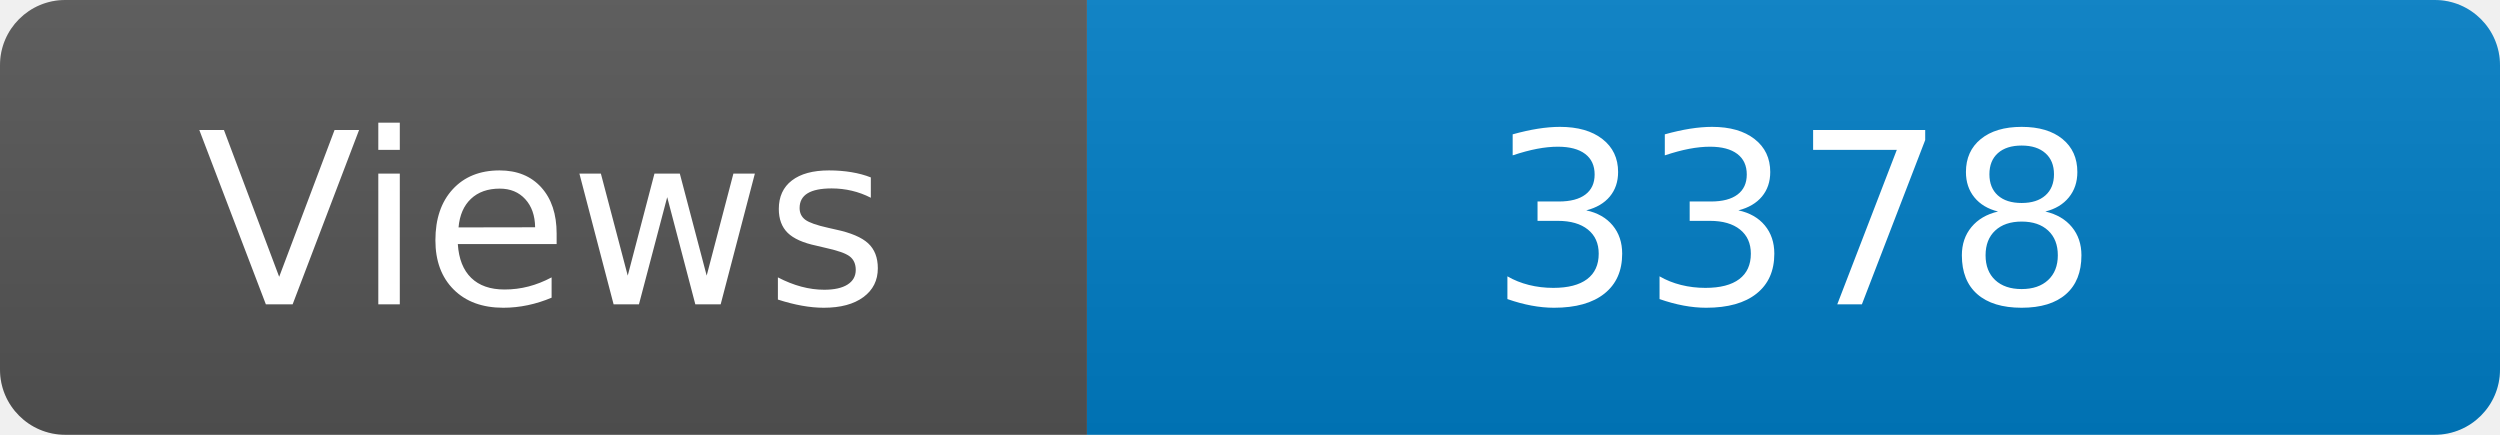
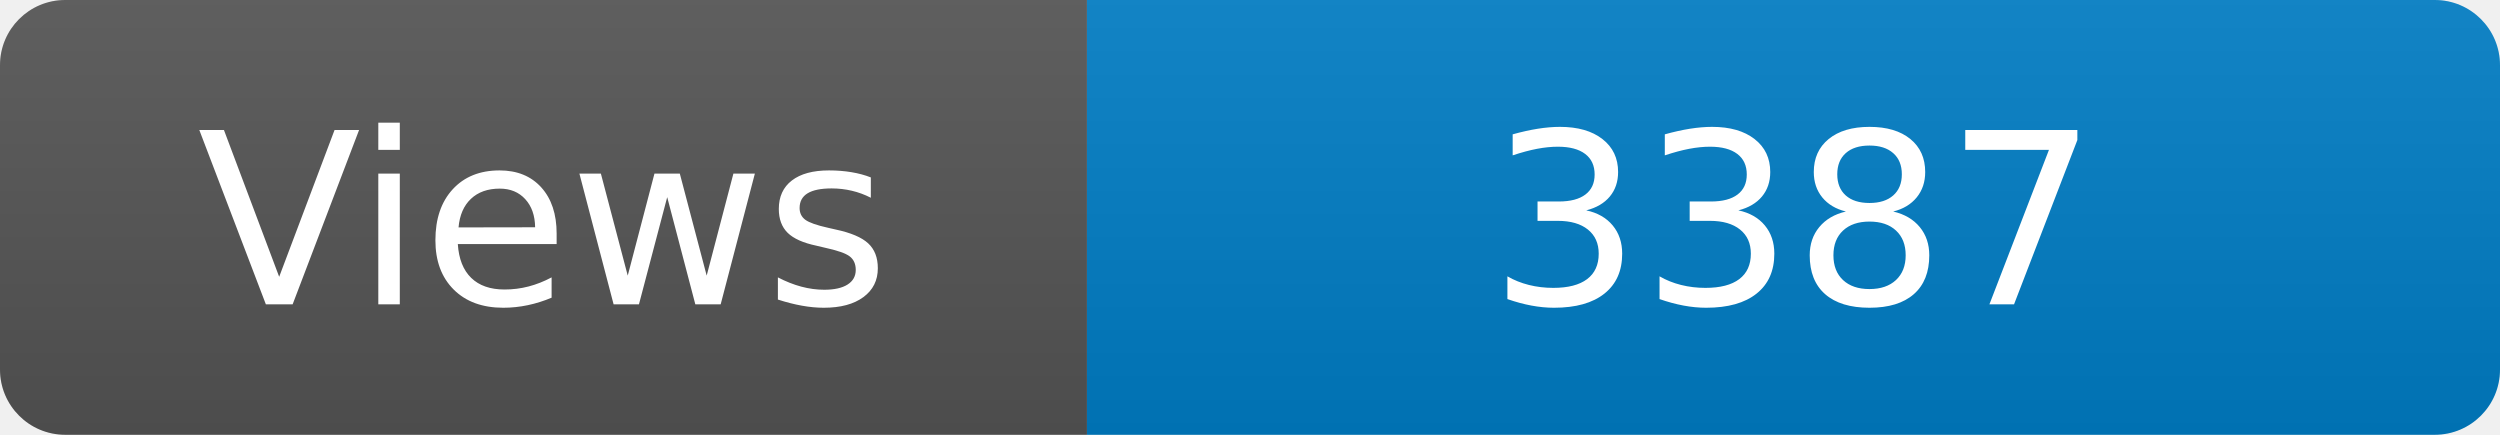
<svg xmlns="http://www.w3.org/2000/svg" width="115" height="20" role="img" aria-label="Maintained?: yes">
  <linearGradient id="s" x2="0" y2="100%">
    <stop offset="0" stop-color="#bbb" stop-opacity=".1" />
    <stop offset="1" stop-opacity=".1" />
  </linearGradient>
  <clipPath id="r">
    <rect width="115" height="20" rx="3" fill="#fff" />
  </clipPath>
  <g clip-path="url(#r)">
    <rect width="50" height="20" fill="#555" />
    <rect x="50" width="160" height="20" fill="#007ec6" />
    <rect width="115" height="20" fill="url(#s)" />
  </g>
  <g fill="#fff" text-anchor="middle" font-family="Verdana,Geneva,DejaVu Sans,sans-serif" font-size="110">
    <text x="250" y="140" transform="scale(.1)" fill="#fff">Views</text>
-     <text x="825" y="140" transform="scale(.1)" fill="#fff">3378</text>
+     <text x="825" y="140" transform="scale(.1)" fill="#fff">3387</text>
  </g>
</svg>
